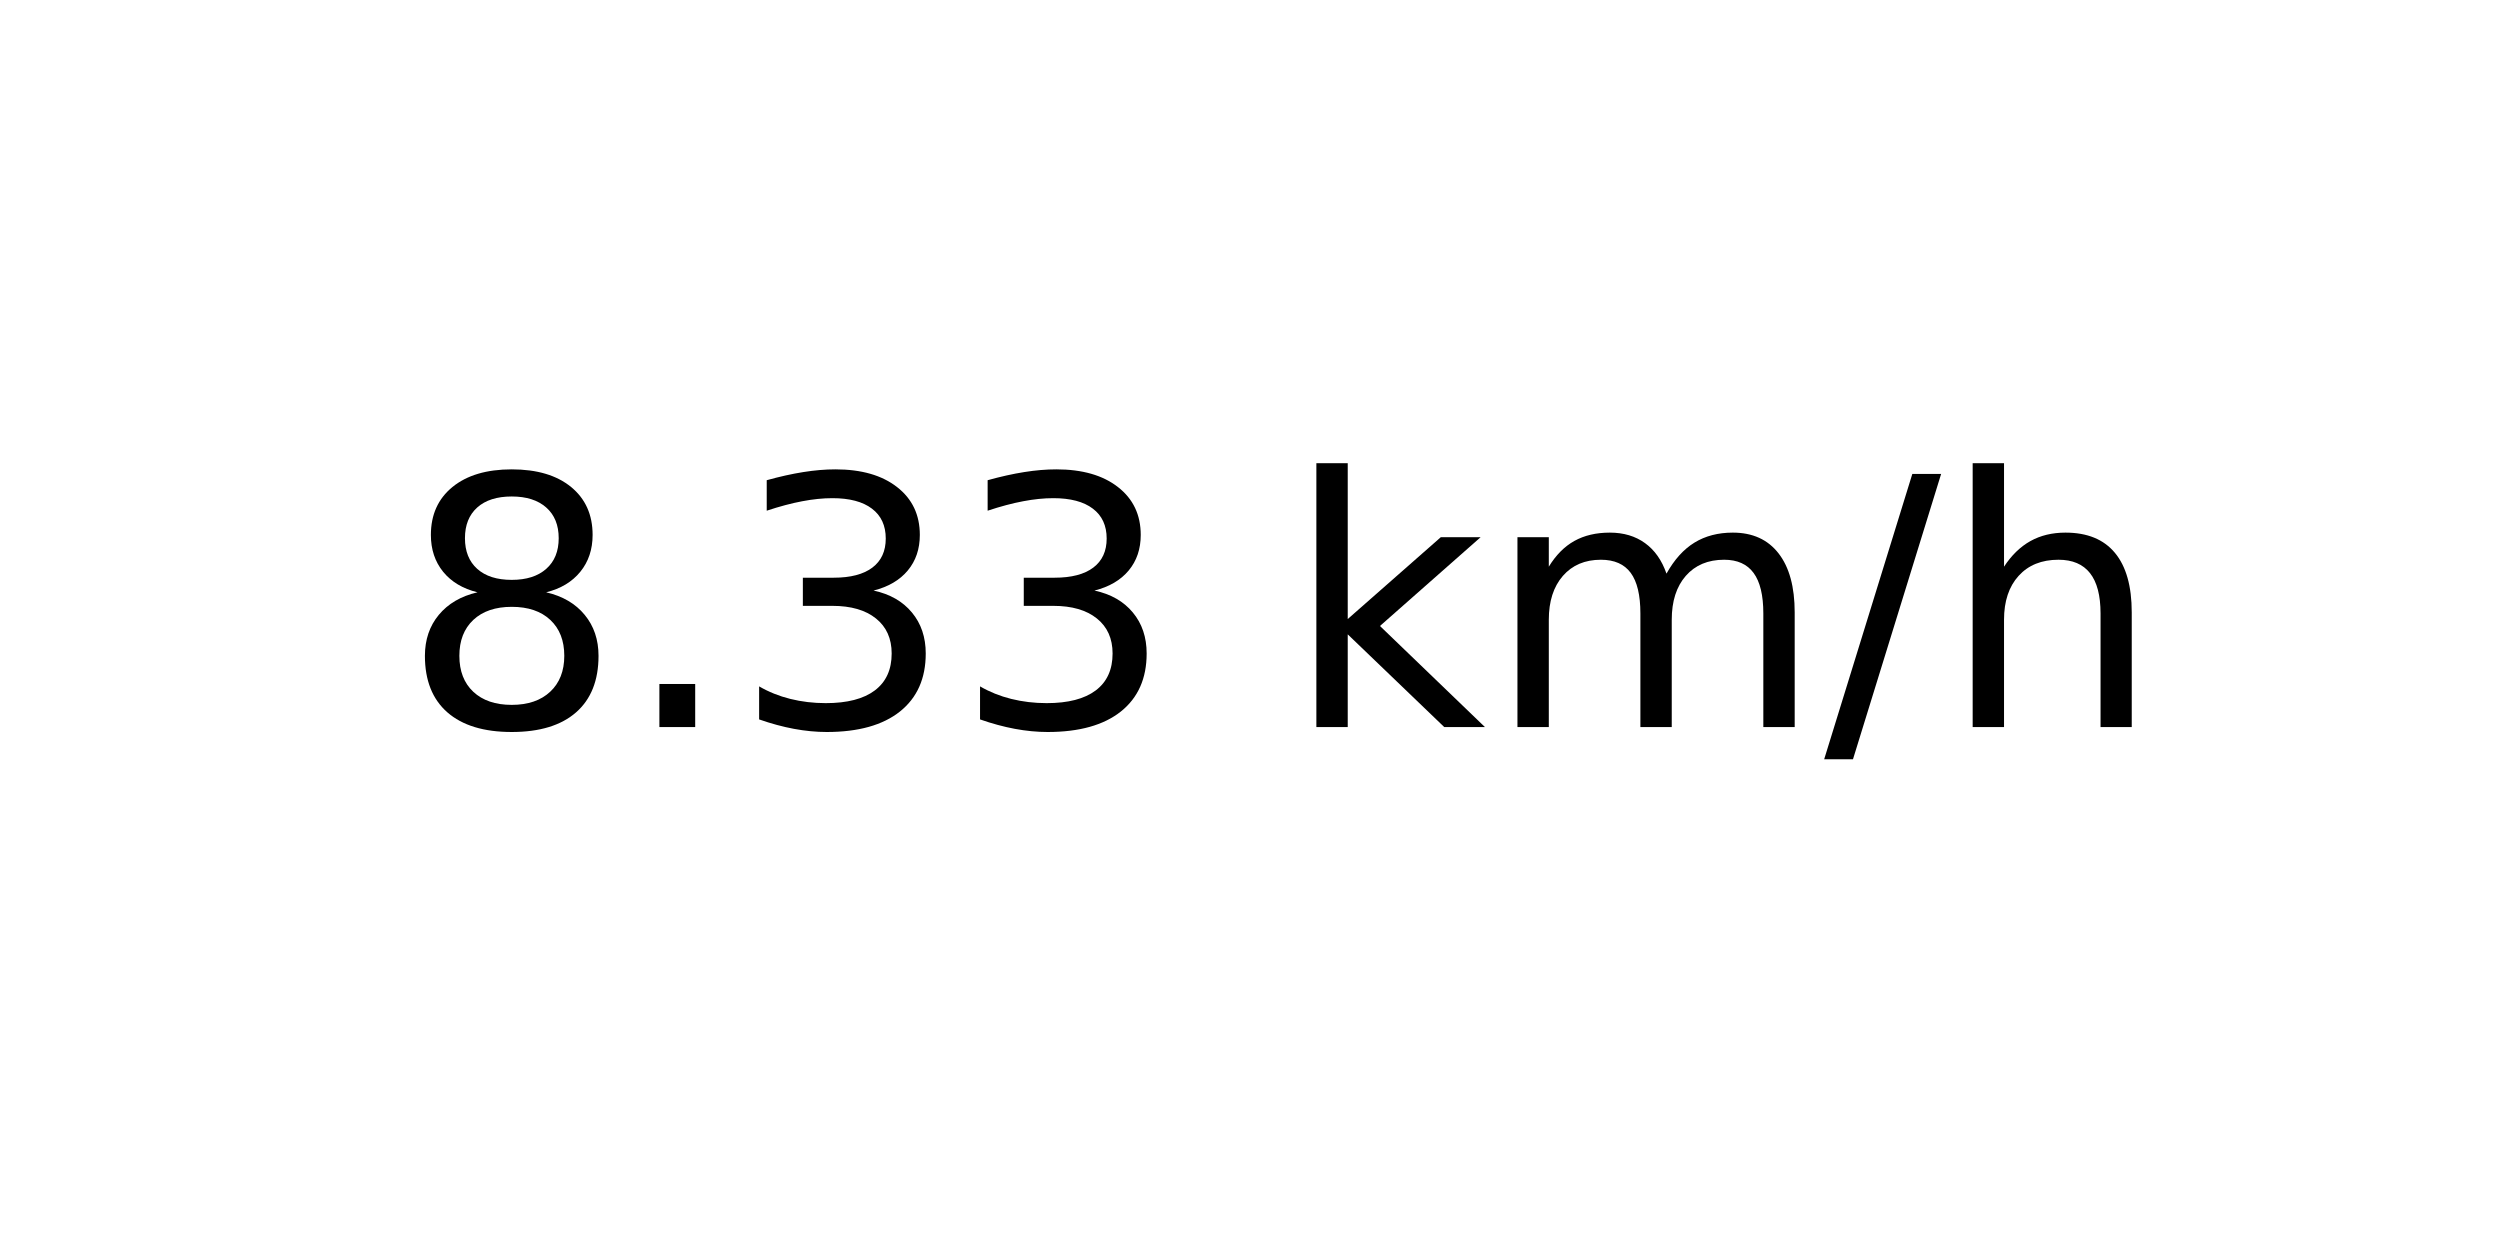
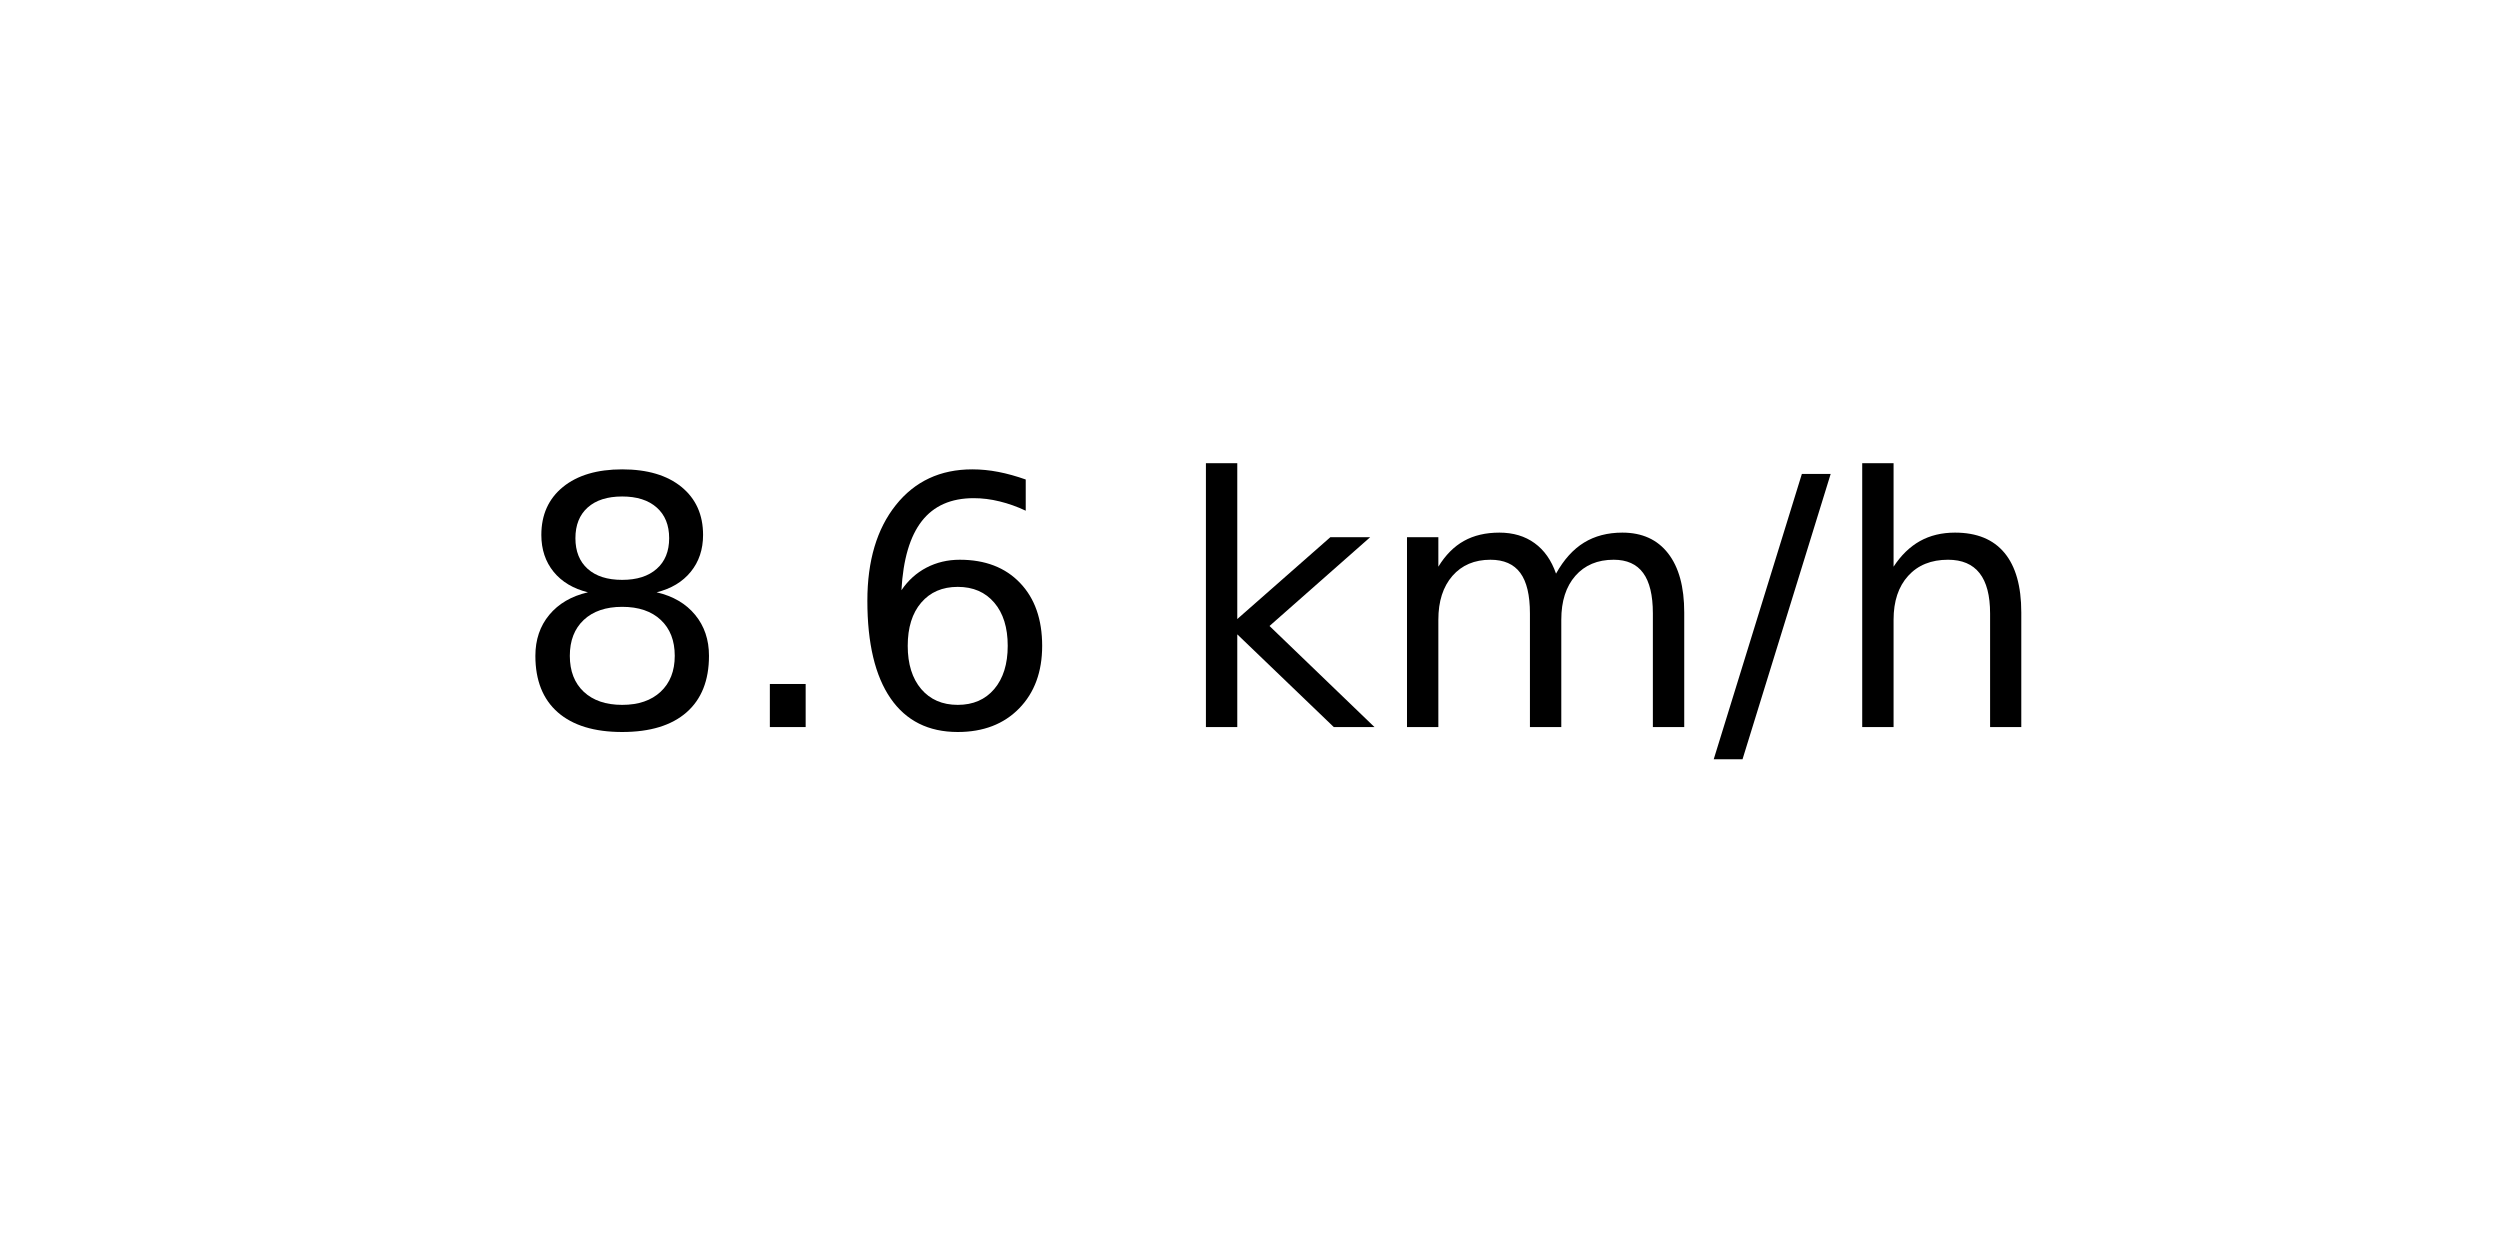
<svg xmlns="http://www.w3.org/2000/svg" xmlns:xlink="http://www.w3.org/1999/xlink" width="72pt" height="36pt" viewBox="0 0 72 36" version="1.1">
  <defs>
    <style type="text/css">*{stroke-linejoin: round; stroke-linecap: butt}</style>
  </defs>
  <g id="figure_1">
    <g id="axes_1">
      <g id="text_1">
-         <g transform="translate(11.55937 20.93937) scale(0.1 -0.1)">
+         <g transform="translate(14.74062 20.93937) scale(0.1 -0.1)">
          <defs>
            <path id="DejaVuSans-38" d="M 2034 2216  Q 1584 2216 1326 1975  Q 1069 1734 1069 1313  Q 1069 891 1326 650  Q 1584 409 2034 409  Q 2484 409 2743 651  Q 3003 894 3003 1313  Q 3003 1734 2745 1975  Q 2488 2216 2034 2216  z M 1403 2484  Q 997 2584 770 2862  Q 544 3141 544 3541  Q 544 4100 942 4425  Q 1341 4750 2034 4750  Q 2731 4750 3128 4425  Q 3525 4100 3525 3541  Q 3525 3141 3298 2862  Q 3072 2584 2669 2484  Q 3125 2378 3379 2068  Q 3634 1759 3634 1313  Q 3634 634 3220 271  Q 2806 -91 2034 -91  Q 1263 -91 848 271  Q 434 634 434 1313  Q 434 1759 690 2068  Q 947 2378 1403 2484  z M 1172 3481  Q 1172 3119 1398 2916  Q 1625 2713 2034 2713  Q 2441 2713 2670 2916  Q 2900 3119 2900 3481  Q 2900 3844 2670 4047  Q 2441 4250 2034 4250  Q 1625 4250 1398 4047  Q 1172 3844 1172 3481  z " transform="scale(0.015625)" />
            <path id="DejaVuSans-2e" d="M 684 794  L 1344 794  L 1344 0  L 684 0  L 684 794  z " transform="scale(0.015625)" />
-             <path id="DejaVuSans-33" d="M 2597 2516  Q 3050 2419 3304 2112  Q 3559 1806 3559 1356  Q 3559 666 3084 287  Q 2609 -91 1734 -91  Q 1441 -91 1130 -33  Q 819 25 488 141  L 488 750  Q 750 597 1062 519  Q 1375 441 1716 441  Q 2309 441 2620 675  Q 2931 909 2931 1356  Q 2931 1769 2642 2001  Q 2353 2234 1838 2234  L 1294 2234  L 1294 2753  L 1863 2753  Q 2328 2753 2575 2939  Q 2822 3125 2822 3475  Q 2822 3834 2567 4026  Q 2313 4219 1838 4219  Q 1578 4219 1281 4162  Q 984 4106 628 3988  L 628 4550  Q 988 4650 1302 4700  Q 1616 4750 1894 4750  Q 2613 4750 3031 4423  Q 3450 4097 3450 3541  Q 3450 3153 3228 2886  Q 3006 2619 2597 2516  z " transform="scale(0.015625)" />
+             <path id="DejaVuSans-36" d="M 2113 2584  Q 1688 2584 1439 2293  Q 1191 2003 1191 1497  Q 1191 994 1439 701  Q 1688 409 2113 409  Q 2538 409 2786 701  Q 3034 994 3034 1497  Q 3034 2003 2786 2293  Q 2538 2584 2113 2584  z M 3366 4563  L 3366 3988  Q 3128 4100 2886 4159  Q 2644 4219 2406 4219  Q 1781 4219 1451 3797  Q 1122 3375 1075 2522  Q 1259 2794 1537 2939  Q 1816 3084 2150 3084  Q 2853 3084 3261 2657  Q 3669 2231 3669 1497  Q 3669 778 3244 343  Q 2819 -91 2113 -91  Q 1303 -91 875 529  Q 447 1150 447 2328  Q 447 3434 972 4092  Q 1497 4750 2381 4750  Q 2619 4750 2861 4703  Q 3103 4656 3366 4563  z " transform="scale(0.015625)" />
            <path id="DejaVuSans-20" transform="scale(0.015625)" />
            <path id="DejaVuSans-6b" d="M 581 4863  L 1159 4863  L 1159 1991  L 2875 3500  L 3609 3500  L 1753 1863  L 3688 0  L 2938 0  L 1159 1709  L 1159 0  L 581 0  L 581 4863  z " transform="scale(0.015625)" />
            <path id="DejaVuSans-6d" d="M 3328 2828  Q 3544 3216 3844 3400  Q 4144 3584 4550 3584  Q 5097 3584 5394 3201  Q 5691 2819 5691 2113  L 5691 0  L 5113 0  L 5113 2094  Q 5113 2597 4934 2840  Q 4756 3084 4391 3084  Q 3944 3084 3684 2787  Q 3425 2491 3425 1978  L 3425 0  L 2847 0  L 2847 2094  Q 2847 2600 2669 2842  Q 2491 3084 2119 3084  Q 1678 3084 1418 2786  Q 1159 2488 1159 1978  L 1159 0  L 581 0  L 581 3500  L 1159 3500  L 1159 2956  Q 1356 3278 1631 3431  Q 1906 3584 2284 3584  Q 2666 3584 2933 3390  Q 3200 3197 3328 2828  z " transform="scale(0.015625)" />
            <path id="DejaVuSans-2f" d="M 1625 4666  L 2156 4666  L 531 -594  L 0 -594  L 1625 4666  z " transform="scale(0.015625)" />
            <path id="DejaVuSans-68" d="M 3513 2113  L 3513 0  L 2938 0  L 2938 2094  Q 2938 2591 2744 2837  Q 2550 3084 2163 3084  Q 1697 3084 1428 2787  Q 1159 2491 1159 1978  L 1159 0  L 581 0  L 581 4863  L 1159 4863  L 1159 2956  Q 1366 3272 1645 3428  Q 1925 3584 2291 3584  Q 2894 3584 3203 3211  Q 3513 2838 3513 2113  z " transform="scale(0.015625)" />
          </defs>
          <use xlink:href="#DejaVuSans-38" />
          <use xlink:href="#DejaVuSans-2e" x="63.623" />
-           <use xlink:href="#DejaVuSans-33" x="95.41" />
-           <use xlink:href="#DejaVuSans-33" x="159.033" />
-           <use xlink:href="#DejaVuSans-20" x="222.656" />
-           <use xlink:href="#DejaVuSans-6b" x="254.443" />
-           <use xlink:href="#DejaVuSans-6d" x="312.354" />
-           <use xlink:href="#DejaVuSans-2f" x="409.766" />
-           <use xlink:href="#DejaVuSans-68" x="443.457" />
+           <use xlink:href="#DejaVuSans-36" x="95.41" />
+           <use xlink:href="#DejaVuSans-20" x="159.033" />
+           <use xlink:href="#DejaVuSans-6b" x="190.82" />
+           <use xlink:href="#DejaVuSans-6d" x="248.73" />
+           <use xlink:href="#DejaVuSans-2f" x="346.143" />
+           <use xlink:href="#DejaVuSans-68" x="379.834" />
        </g>
      </g>
    </g>
  </g>
</svg>
